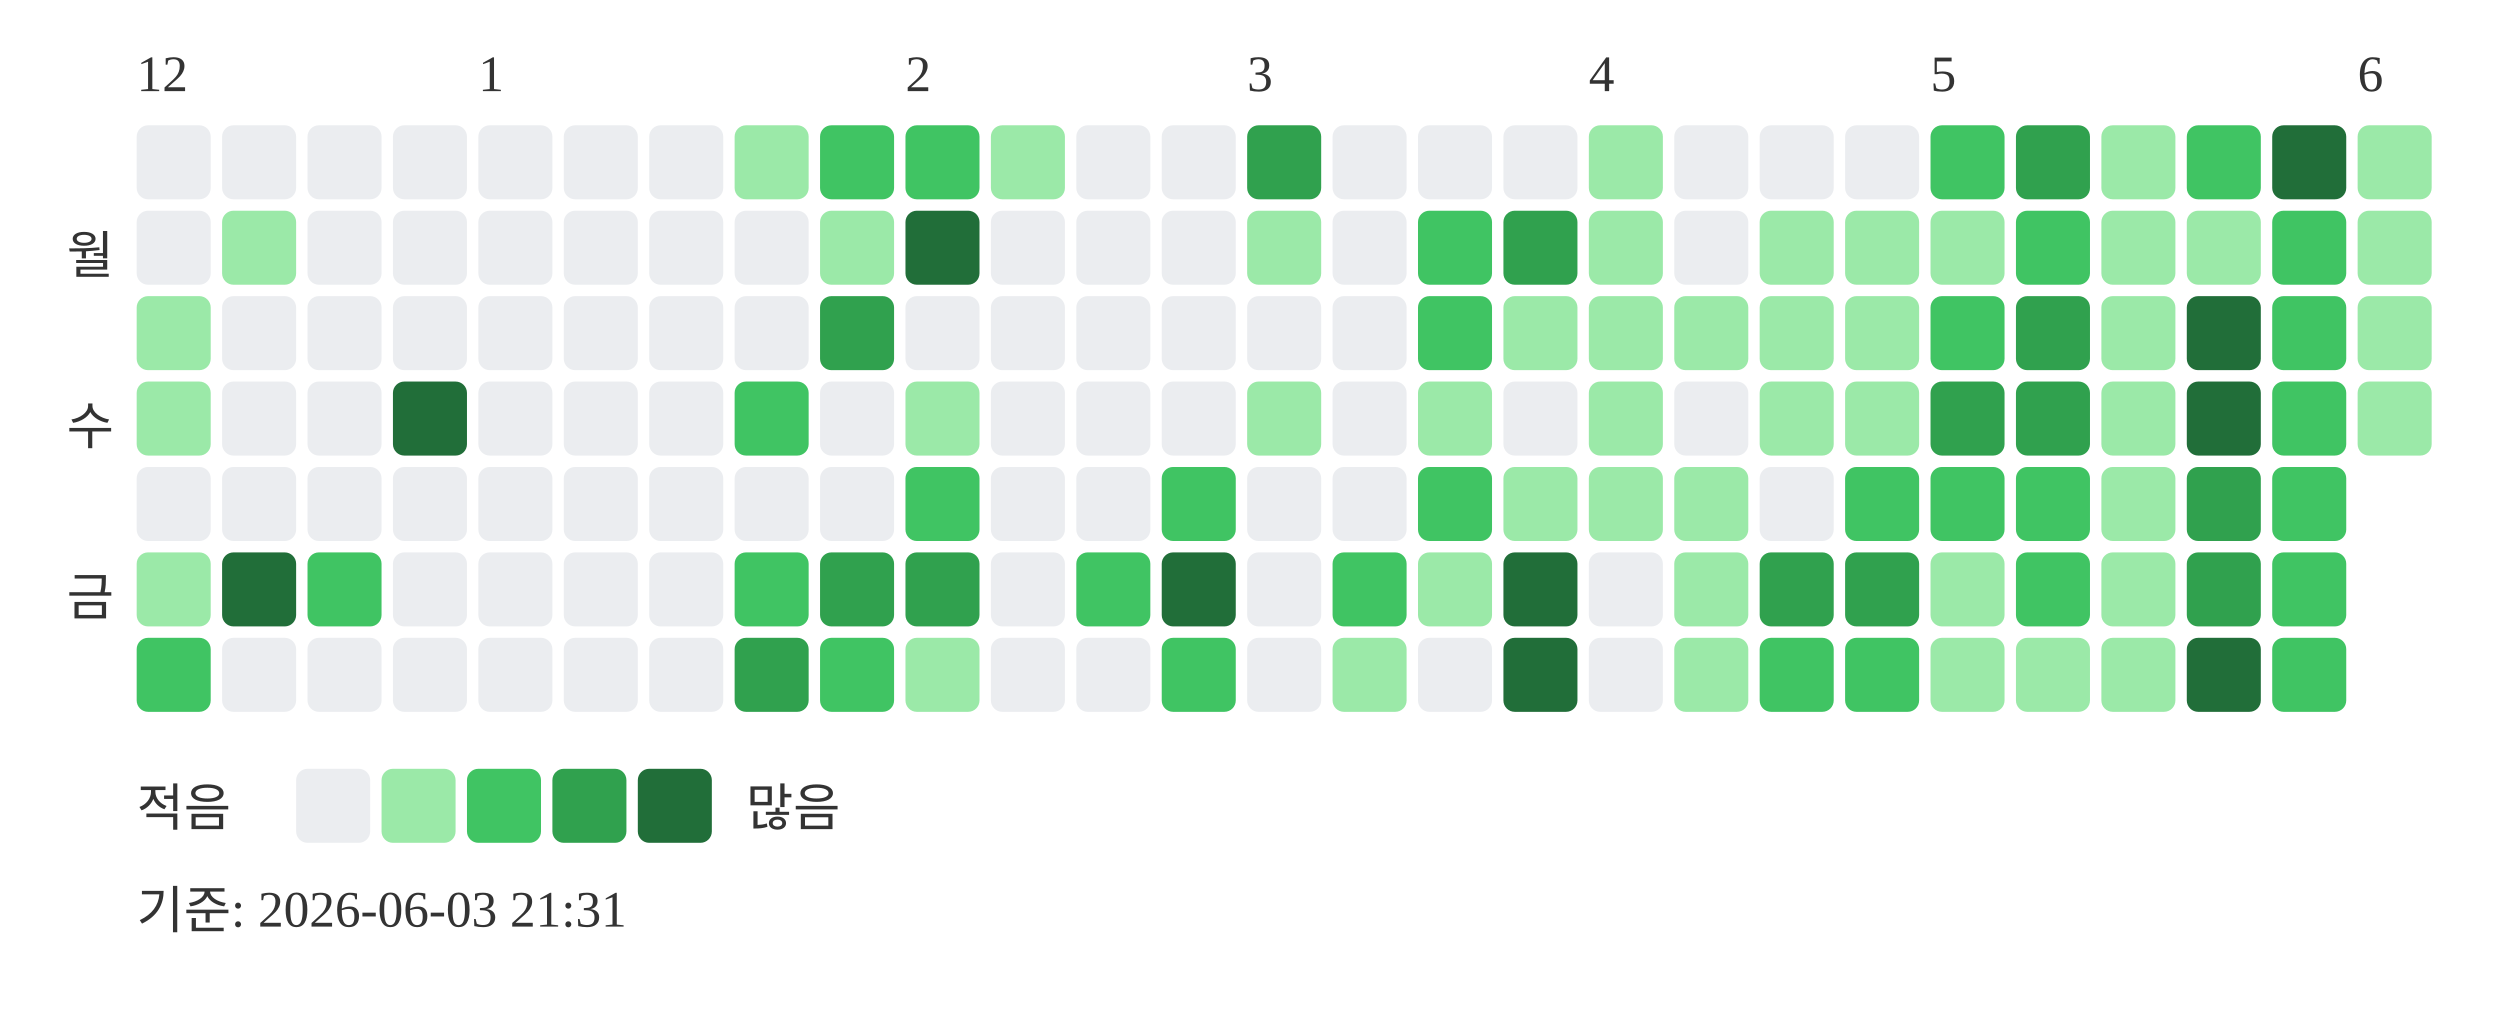
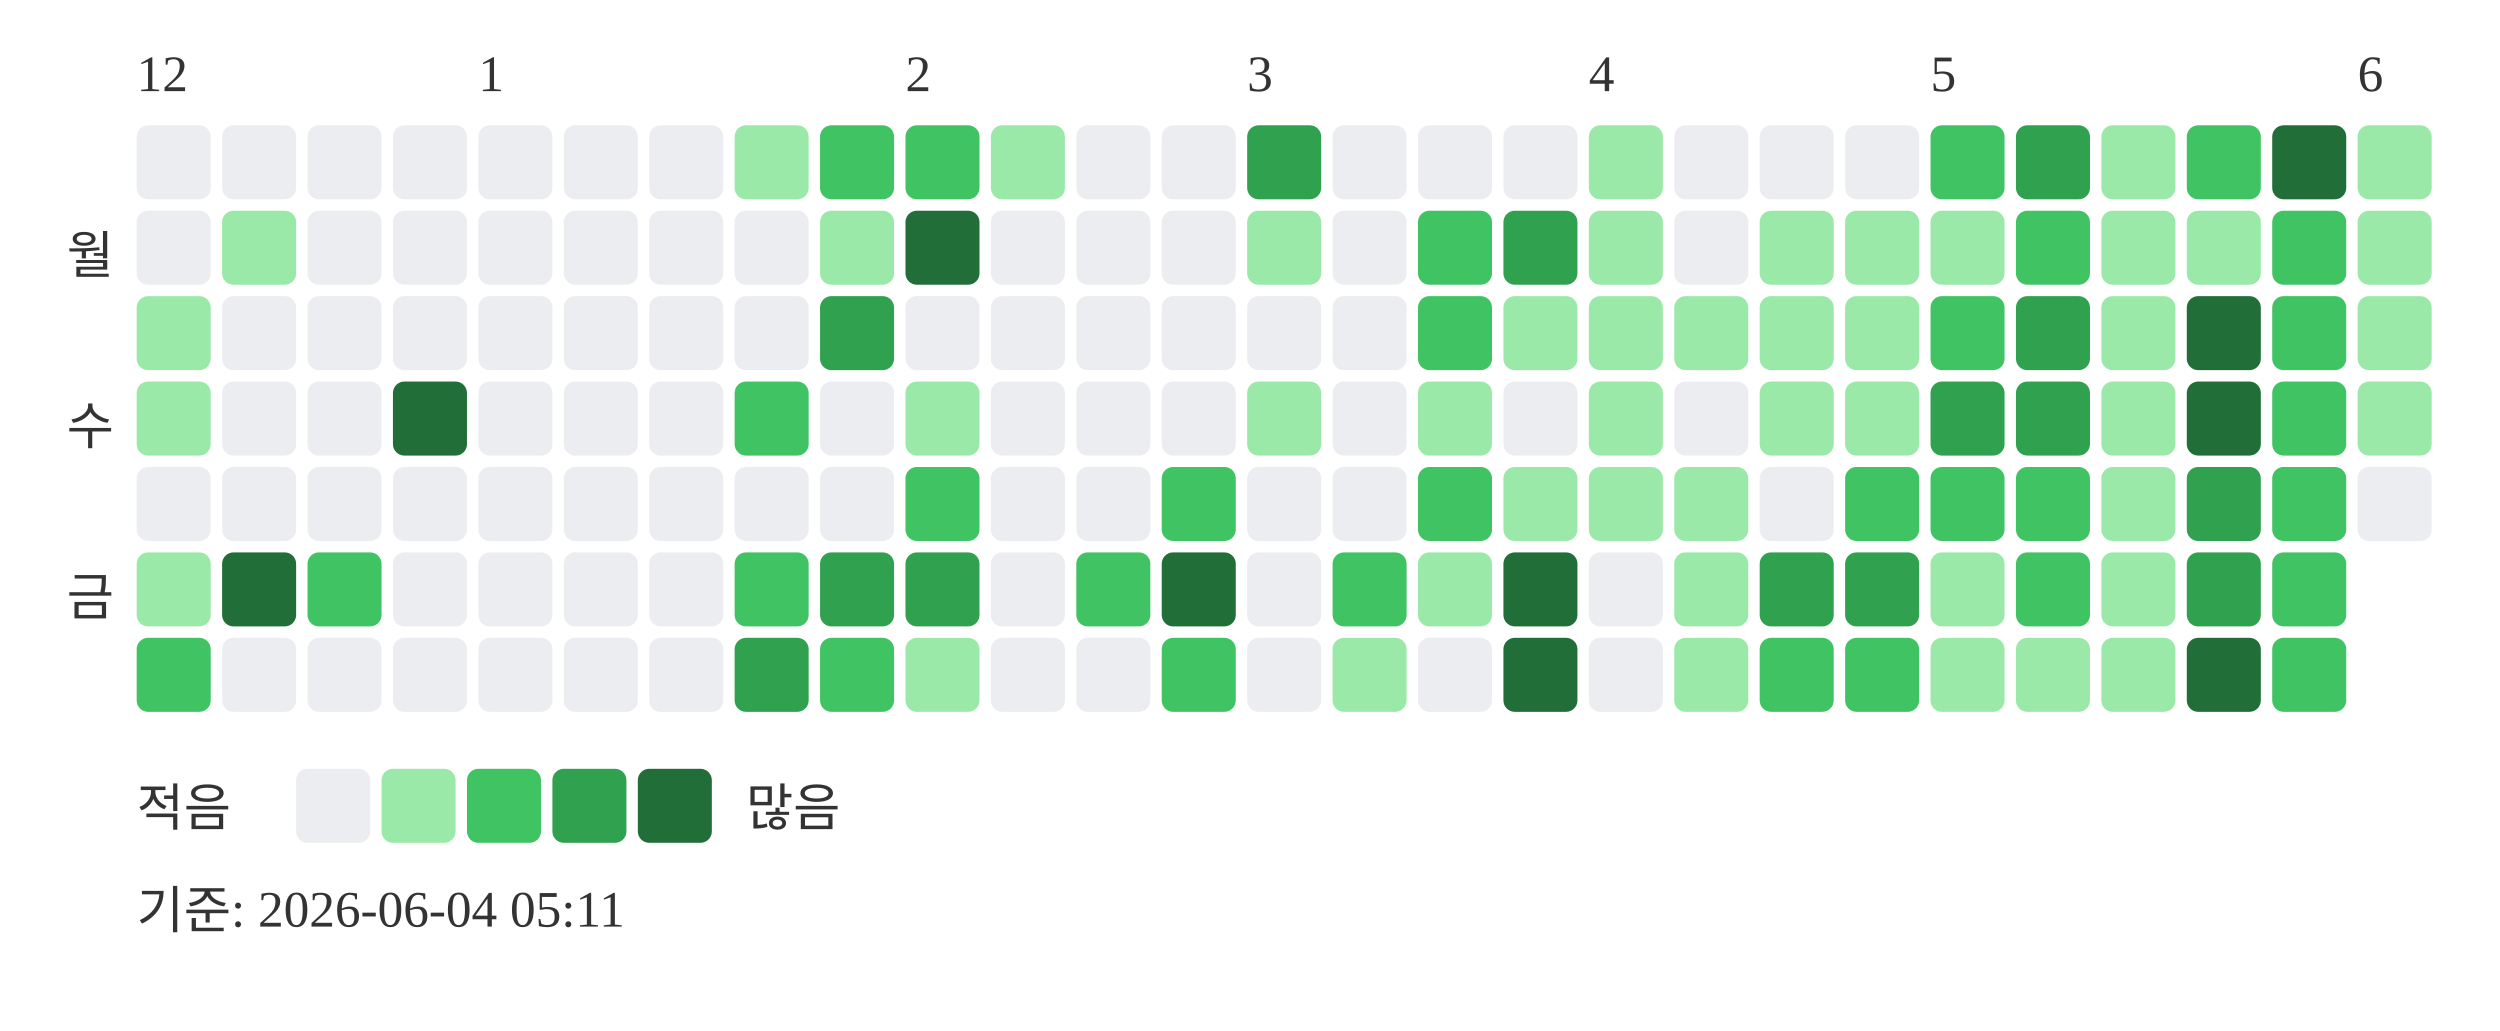
<svg xmlns="http://www.w3.org/2000/svg" width="439" height="181">
  <text x="24" y="16" font-size="9" fill="#333333">12</text>
  <text x="84" y="16" font-size="9" fill="#333333">1</text>
  <text x="159" y="16" font-size="9" fill="#333333">2</text>
  <text x="219" y="16" font-size="9" fill="#333333">3</text>
  <text x="279" y="16" font-size="9" fill="#333333">4</text>
  <text x="339" y="16" font-size="9" fill="#333333">5</text>
  <text x="414" y="16" font-size="9" fill="#333333">6</text>
  <text x="20" y="48" text-anchor="end" font-size="9" fill="#333333">월</text>
  <text x="20" y="78" text-anchor="end" font-size="9" fill="#333333">수</text>
  <text x="20" y="108" text-anchor="end" font-size="9" fill="#333333">금</text>
  <rect x="24" y="22" width="13" height="13" rx="2" fill="#ebedf0" />
  <rect x="24" y="37" width="13" height="13" rx="2" fill="#ebedf0" />
  <rect x="24" y="52" width="13" height="13" rx="2" fill="#9be9a8" />
  <rect x="24" y="67" width="13" height="13" rx="2" fill="#9be9a8" />
  <rect x="24" y="82" width="13" height="13" rx="2" fill="#ebedf0" />
  <rect x="24" y="97" width="13" height="13" rx="2" fill="#9be9a8" />
  <rect x="24" y="112" width="13" height="13" rx="2" fill="#40c463" />
  <rect x="39" y="22" width="13" height="13" rx="2" fill="#ebedf0" />
  <rect x="39" y="37" width="13" height="13" rx="2" fill="#9be9a8" />
  <rect x="39" y="52" width="13" height="13" rx="2" fill="#ebedf0" />
  <rect x="39" y="67" width="13" height="13" rx="2" fill="#ebedf0" />
  <rect x="39" y="82" width="13" height="13" rx="2" fill="#ebedf0" />
  <rect x="39" y="97" width="13" height="13" rx="2" fill="#216e39" />
  <rect x="39" y="112" width="13" height="13" rx="2" fill="#ebedf0" />
  <rect x="54" y="22" width="13" height="13" rx="2" fill="#ebedf0" />
  <rect x="54" y="37" width="13" height="13" rx="2" fill="#ebedf0" />
  <rect x="54" y="52" width="13" height="13" rx="2" fill="#ebedf0" />
  <rect x="54" y="67" width="13" height="13" rx="2" fill="#ebedf0" />
  <rect x="54" y="82" width="13" height="13" rx="2" fill="#ebedf0" />
  <rect x="54" y="97" width="13" height="13" rx="2" fill="#40c463" />
  <rect x="54" y="112" width="13" height="13" rx="2" fill="#ebedf0" />
  <rect x="69" y="22" width="13" height="13" rx="2" fill="#ebedf0" />
  <rect x="69" y="37" width="13" height="13" rx="2" fill="#ebedf0" />
  <rect x="69" y="52" width="13" height="13" rx="2" fill="#ebedf0" />
  <rect x="69" y="67" width="13" height="13" rx="2" fill="#216e39" />
  <rect x="69" y="82" width="13" height="13" rx="2" fill="#ebedf0" />
  <rect x="69" y="97" width="13" height="13" rx="2" fill="#ebedf0" />
  <rect x="69" y="112" width="13" height="13" rx="2" fill="#ebedf0" />
  <rect x="84" y="22" width="13" height="13" rx="2" fill="#ebedf0" />
  <rect x="84" y="37" width="13" height="13" rx="2" fill="#ebedf0" />
  <rect x="84" y="52" width="13" height="13" rx="2" fill="#ebedf0" />
  <rect x="84" y="67" width="13" height="13" rx="2" fill="#ebedf0" />
  <rect x="84" y="82" width="13" height="13" rx="2" fill="#ebedf0" />
  <rect x="84" y="97" width="13" height="13" rx="2" fill="#ebedf0" />
  <rect x="84" y="112" width="13" height="13" rx="2" fill="#ebedf0" />
  <rect x="99" y="22" width="13" height="13" rx="2" fill="#ebedf0" />
  <rect x="99" y="37" width="13" height="13" rx="2" fill="#ebedf0" />
  <rect x="99" y="52" width="13" height="13" rx="2" fill="#ebedf0" />
  <rect x="99" y="67" width="13" height="13" rx="2" fill="#ebedf0" />
  <rect x="99" y="82" width="13" height="13" rx="2" fill="#ebedf0" />
  <rect x="99" y="97" width="13" height="13" rx="2" fill="#ebedf0" />
  <rect x="99" y="112" width="13" height="13" rx="2" fill="#ebedf0" />
  <rect x="114" y="22" width="13" height="13" rx="2" fill="#ebedf0" />
  <rect x="114" y="37" width="13" height="13" rx="2" fill="#ebedf0" />
  <rect x="114" y="52" width="13" height="13" rx="2" fill="#ebedf0" />
  <rect x="114" y="67" width="13" height="13" rx="2" fill="#ebedf0" />
  <rect x="114" y="82" width="13" height="13" rx="2" fill="#ebedf0" />
  <rect x="114" y="97" width="13" height="13" rx="2" fill="#ebedf0" />
  <rect x="114" y="112" width="13" height="13" rx="2" fill="#ebedf0" />
  <rect x="129" y="22" width="13" height="13" rx="2" fill="#9be9a8" />
  <rect x="129" y="37" width="13" height="13" rx="2" fill="#ebedf0" />
  <rect x="129" y="52" width="13" height="13" rx="2" fill="#ebedf0" />
  <rect x="129" y="67" width="13" height="13" rx="2" fill="#40c463" />
  <rect x="129" y="82" width="13" height="13" rx="2" fill="#ebedf0" />
  <rect x="129" y="97" width="13" height="13" rx="2" fill="#40c463" />
  <rect x="129" y="112" width="13" height="13" rx="2" fill="#30a14e" />
  <rect x="144" y="22" width="13" height="13" rx="2" fill="#40c463" />
  <rect x="144" y="37" width="13" height="13" rx="2" fill="#9be9a8" />
  <rect x="144" y="52" width="13" height="13" rx="2" fill="#30a14e" />
  <rect x="144" y="67" width="13" height="13" rx="2" fill="#ebedf0" />
  <rect x="144" y="82" width="13" height="13" rx="2" fill="#ebedf0" />
  <rect x="144" y="97" width="13" height="13" rx="2" fill="#30a14e" />
  <rect x="144" y="112" width="13" height="13" rx="2" fill="#40c463" />
  <rect x="159" y="22" width="13" height="13" rx="2" fill="#40c463" />
  <rect x="159" y="37" width="13" height="13" rx="2" fill="#216e39" />
  <rect x="159" y="52" width="13" height="13" rx="2" fill="#ebedf0" />
  <rect x="159" y="67" width="13" height="13" rx="2" fill="#9be9a8" />
  <rect x="159" y="82" width="13" height="13" rx="2" fill="#40c463" />
  <rect x="159" y="97" width="13" height="13" rx="2" fill="#30a14e" />
  <rect x="159" y="112" width="13" height="13" rx="2" fill="#9be9a8" />
  <rect x="174" y="22" width="13" height="13" rx="2" fill="#9be9a8" />
  <rect x="174" y="37" width="13" height="13" rx="2" fill="#ebedf0" />
  <rect x="174" y="52" width="13" height="13" rx="2" fill="#ebedf0" />
  <rect x="174" y="67" width="13" height="13" rx="2" fill="#ebedf0" />
  <rect x="174" y="82" width="13" height="13" rx="2" fill="#ebedf0" />
  <rect x="174" y="97" width="13" height="13" rx="2" fill="#ebedf0" />
  <rect x="174" y="112" width="13" height="13" rx="2" fill="#ebedf0" />
  <rect x="189" y="22" width="13" height="13" rx="2" fill="#ebedf0" />
  <rect x="189" y="37" width="13" height="13" rx="2" fill="#ebedf0" />
  <rect x="189" y="52" width="13" height="13" rx="2" fill="#ebedf0" />
  <rect x="189" y="67" width="13" height="13" rx="2" fill="#ebedf0" />
  <rect x="189" y="82" width="13" height="13" rx="2" fill="#ebedf0" />
  <rect x="189" y="97" width="13" height="13" rx="2" fill="#40c463" />
  <rect x="189" y="112" width="13" height="13" rx="2" fill="#ebedf0" />
  <rect x="204" y="22" width="13" height="13" rx="2" fill="#ebedf0" />
  <rect x="204" y="37" width="13" height="13" rx="2" fill="#ebedf0" />
  <rect x="204" y="52" width="13" height="13" rx="2" fill="#ebedf0" />
  <rect x="204" y="67" width="13" height="13" rx="2" fill="#ebedf0" />
  <rect x="204" y="82" width="13" height="13" rx="2" fill="#40c463" />
  <rect x="204" y="97" width="13" height="13" rx="2" fill="#216e39" />
  <rect x="204" y="112" width="13" height="13" rx="2" fill="#40c463" />
  <rect x="219" y="22" width="13" height="13" rx="2" fill="#30a14e" />
  <rect x="219" y="37" width="13" height="13" rx="2" fill="#9be9a8" />
  <rect x="219" y="52" width="13" height="13" rx="2" fill="#ebedf0" />
  <rect x="219" y="67" width="13" height="13" rx="2" fill="#9be9a8" />
  <rect x="219" y="82" width="13" height="13" rx="2" fill="#ebedf0" />
  <rect x="219" y="97" width="13" height="13" rx="2" fill="#ebedf0" />
  <rect x="219" y="112" width="13" height="13" rx="2" fill="#ebedf0" />
  <rect x="234" y="22" width="13" height="13" rx="2" fill="#ebedf0" />
  <rect x="234" y="37" width="13" height="13" rx="2" fill="#ebedf0" />
  <rect x="234" y="52" width="13" height="13" rx="2" fill="#ebedf0" />
  <rect x="234" y="67" width="13" height="13" rx="2" fill="#ebedf0" />
  <rect x="234" y="82" width="13" height="13" rx="2" fill="#ebedf0" />
  <rect x="234" y="97" width="13" height="13" rx="2" fill="#40c463" />
  <rect x="234" y="112" width="13" height="13" rx="2" fill="#9be9a8" />
  <rect x="249" y="22" width="13" height="13" rx="2" fill="#ebedf0" />
  <rect x="249" y="37" width="13" height="13" rx="2" fill="#40c463" />
  <rect x="249" y="52" width="13" height="13" rx="2" fill="#40c463" />
  <rect x="249" y="67" width="13" height="13" rx="2" fill="#9be9a8" />
  <rect x="249" y="82" width="13" height="13" rx="2" fill="#40c463" />
  <rect x="249" y="97" width="13" height="13" rx="2" fill="#9be9a8" />
  <rect x="249" y="112" width="13" height="13" rx="2" fill="#ebedf0" />
  <rect x="264" y="22" width="13" height="13" rx="2" fill="#ebedf0" />
  <rect x="264" y="37" width="13" height="13" rx="2" fill="#30a14e" />
  <rect x="264" y="52" width="13" height="13" rx="2" fill="#9be9a8" />
  <rect x="264" y="67" width="13" height="13" rx="2" fill="#ebedf0" />
  <rect x="264" y="82" width="13" height="13" rx="2" fill="#9be9a8" />
  <rect x="264" y="97" width="13" height="13" rx="2" fill="#216e39" />
  <rect x="264" y="112" width="13" height="13" rx="2" fill="#216e39" />
  <rect x="279" y="22" width="13" height="13" rx="2" fill="#9be9a8" />
  <rect x="279" y="37" width="13" height="13" rx="2" fill="#9be9a8" />
  <rect x="279" y="52" width="13" height="13" rx="2" fill="#9be9a8" />
  <rect x="279" y="67" width="13" height="13" rx="2" fill="#9be9a8" />
  <rect x="279" y="82" width="13" height="13" rx="2" fill="#9be9a8" />
  <rect x="279" y="97" width="13" height="13" rx="2" fill="#ebedf0" />
  <rect x="279" y="112" width="13" height="13" rx="2" fill="#ebedf0" />
  <rect x="294" y="22" width="13" height="13" rx="2" fill="#ebedf0" />
  <rect x="294" y="37" width="13" height="13" rx="2" fill="#ebedf0" />
  <rect x="294" y="52" width="13" height="13" rx="2" fill="#9be9a8" />
  <rect x="294" y="67" width="13" height="13" rx="2" fill="#ebedf0" />
  <rect x="294" y="82" width="13" height="13" rx="2" fill="#9be9a8" />
  <rect x="294" y="97" width="13" height="13" rx="2" fill="#9be9a8" />
  <rect x="294" y="112" width="13" height="13" rx="2" fill="#9be9a8" />
  <rect x="309" y="22" width="13" height="13" rx="2" fill="#ebedf0" />
  <rect x="309" y="37" width="13" height="13" rx="2" fill="#9be9a8" />
  <rect x="309" y="52" width="13" height="13" rx="2" fill="#9be9a8" />
  <rect x="309" y="67" width="13" height="13" rx="2" fill="#9be9a8" />
  <rect x="309" y="82" width="13" height="13" rx="2" fill="#ebedf0" />
  <rect x="309" y="97" width="13" height="13" rx="2" fill="#30a14e" />
  <rect x="309" y="112" width="13" height="13" rx="2" fill="#40c463" />
  <rect x="324" y="22" width="13" height="13" rx="2" fill="#ebedf0" />
  <rect x="324" y="37" width="13" height="13" rx="2" fill="#9be9a8" />
  <rect x="324" y="52" width="13" height="13" rx="2" fill="#9be9a8" />
  <rect x="324" y="67" width="13" height="13" rx="2" fill="#9be9a8" />
  <rect x="324" y="82" width="13" height="13" rx="2" fill="#40c463" />
  <rect x="324" y="97" width="13" height="13" rx="2" fill="#30a14e" />
  <rect x="324" y="112" width="13" height="13" rx="2" fill="#40c463" />
  <rect x="339" y="22" width="13" height="13" rx="2" fill="#40c463" />
  <rect x="339" y="37" width="13" height="13" rx="2" fill="#9be9a8" />
  <rect x="339" y="52" width="13" height="13" rx="2" fill="#40c463" />
  <rect x="339" y="67" width="13" height="13" rx="2" fill="#30a14e" />
  <rect x="339" y="82" width="13" height="13" rx="2" fill="#40c463" />
  <rect x="339" y="97" width="13" height="13" rx="2" fill="#9be9a8" />
  <rect x="339" y="112" width="13" height="13" rx="2" fill="#9be9a8" />
  <rect x="354" y="22" width="13" height="13" rx="2" fill="#30a14e" />
  <rect x="354" y="37" width="13" height="13" rx="2" fill="#40c463" />
  <rect x="354" y="52" width="13" height="13" rx="2" fill="#30a14e" />
  <rect x="354" y="67" width="13" height="13" rx="2" fill="#30a14e" />
  <rect x="354" y="82" width="13" height="13" rx="2" fill="#40c463" />
  <rect x="354" y="97" width="13" height="13" rx="2" fill="#40c463" />
  <rect x="354" y="112" width="13" height="13" rx="2" fill="#9be9a8" />
  <rect x="369" y="22" width="13" height="13" rx="2" fill="#9be9a8" />
  <rect x="369" y="37" width="13" height="13" rx="2" fill="#9be9a8" />
  <rect x="369" y="52" width="13" height="13" rx="2" fill="#9be9a8" />
  <rect x="369" y="67" width="13" height="13" rx="2" fill="#9be9a8" />
  <rect x="369" y="82" width="13" height="13" rx="2" fill="#9be9a8" />
  <rect x="369" y="97" width="13" height="13" rx="2" fill="#9be9a8" />
  <rect x="369" y="112" width="13" height="13" rx="2" fill="#9be9a8" />
  <rect x="384" y="22" width="13" height="13" rx="2" fill="#40c463" />
  <rect x="384" y="37" width="13" height="13" rx="2" fill="#9be9a8" />
  <rect x="384" y="52" width="13" height="13" rx="2" fill="#216e39" />
  <rect x="384" y="67" width="13" height="13" rx="2" fill="#216e39" />
  <rect x="384" y="82" width="13" height="13" rx="2" fill="#30a14e" />
  <rect x="384" y="97" width="13" height="13" rx="2" fill="#30a14e" />
  <rect x="384" y="112" width="13" height="13" rx="2" fill="#216e39" />
  <rect x="399" y="22" width="13" height="13" rx="2" fill="#216e39" />
  <rect x="399" y="37" width="13" height="13" rx="2" fill="#40c463" />
  <rect x="399" y="52" width="13" height="13" rx="2" fill="#40c463" />
  <rect x="399" y="67" width="13" height="13" rx="2" fill="#40c463" />
  <rect x="399" y="82" width="13" height="13" rx="2" fill="#40c463" />
  <rect x="399" y="97" width="13" height="13" rx="2" fill="#40c463" />
  <rect x="399" y="112" width="13" height="13" rx="2" fill="#40c463" />
  <rect x="414" y="22" width="13" height="13" rx="2" fill="#9be9a8" />
  <rect x="414" y="37" width="13" height="13" rx="2" fill="#9be9a8" />
  <rect x="414" y="52" width="13" height="13" rx="2" fill="#9be9a8" />
  <rect x="414" y="67" width="13" height="13" rx="2" fill="#9be9a8" />
+   <rect x="414" y="82" width="13" height="13" rx="2" fill="#ebedf0" />
  <text x="24" y="145" font-size="9" fill="#333333">적음</text>
  <rect x="52" y="135" width="13" height="13" rx="2" fill="#ebedf0" />
  <rect x="67" y="135" width="13" height="13" rx="2" fill="#9be9a8" />
  <rect x="82" y="135" width="13" height="13" rx="2" fill="#40c463" />
  <rect x="97" y="135" width="13" height="13" rx="2" fill="#30a14e" />
  <rect x="112" y="135" width="13" height="13" rx="2" fill="#216e39" />
  <text x="131" y="145" font-size="9" fill="#333333">많음</text>
-   <text x="24" y="163" font-size="9" fill="#333333">기준: 2026-06-03 21:31</text>
+   <text x="24" y="163" font-size="9" fill="#333333">기준: 2026-06-04 05:11</text>
</svg>
